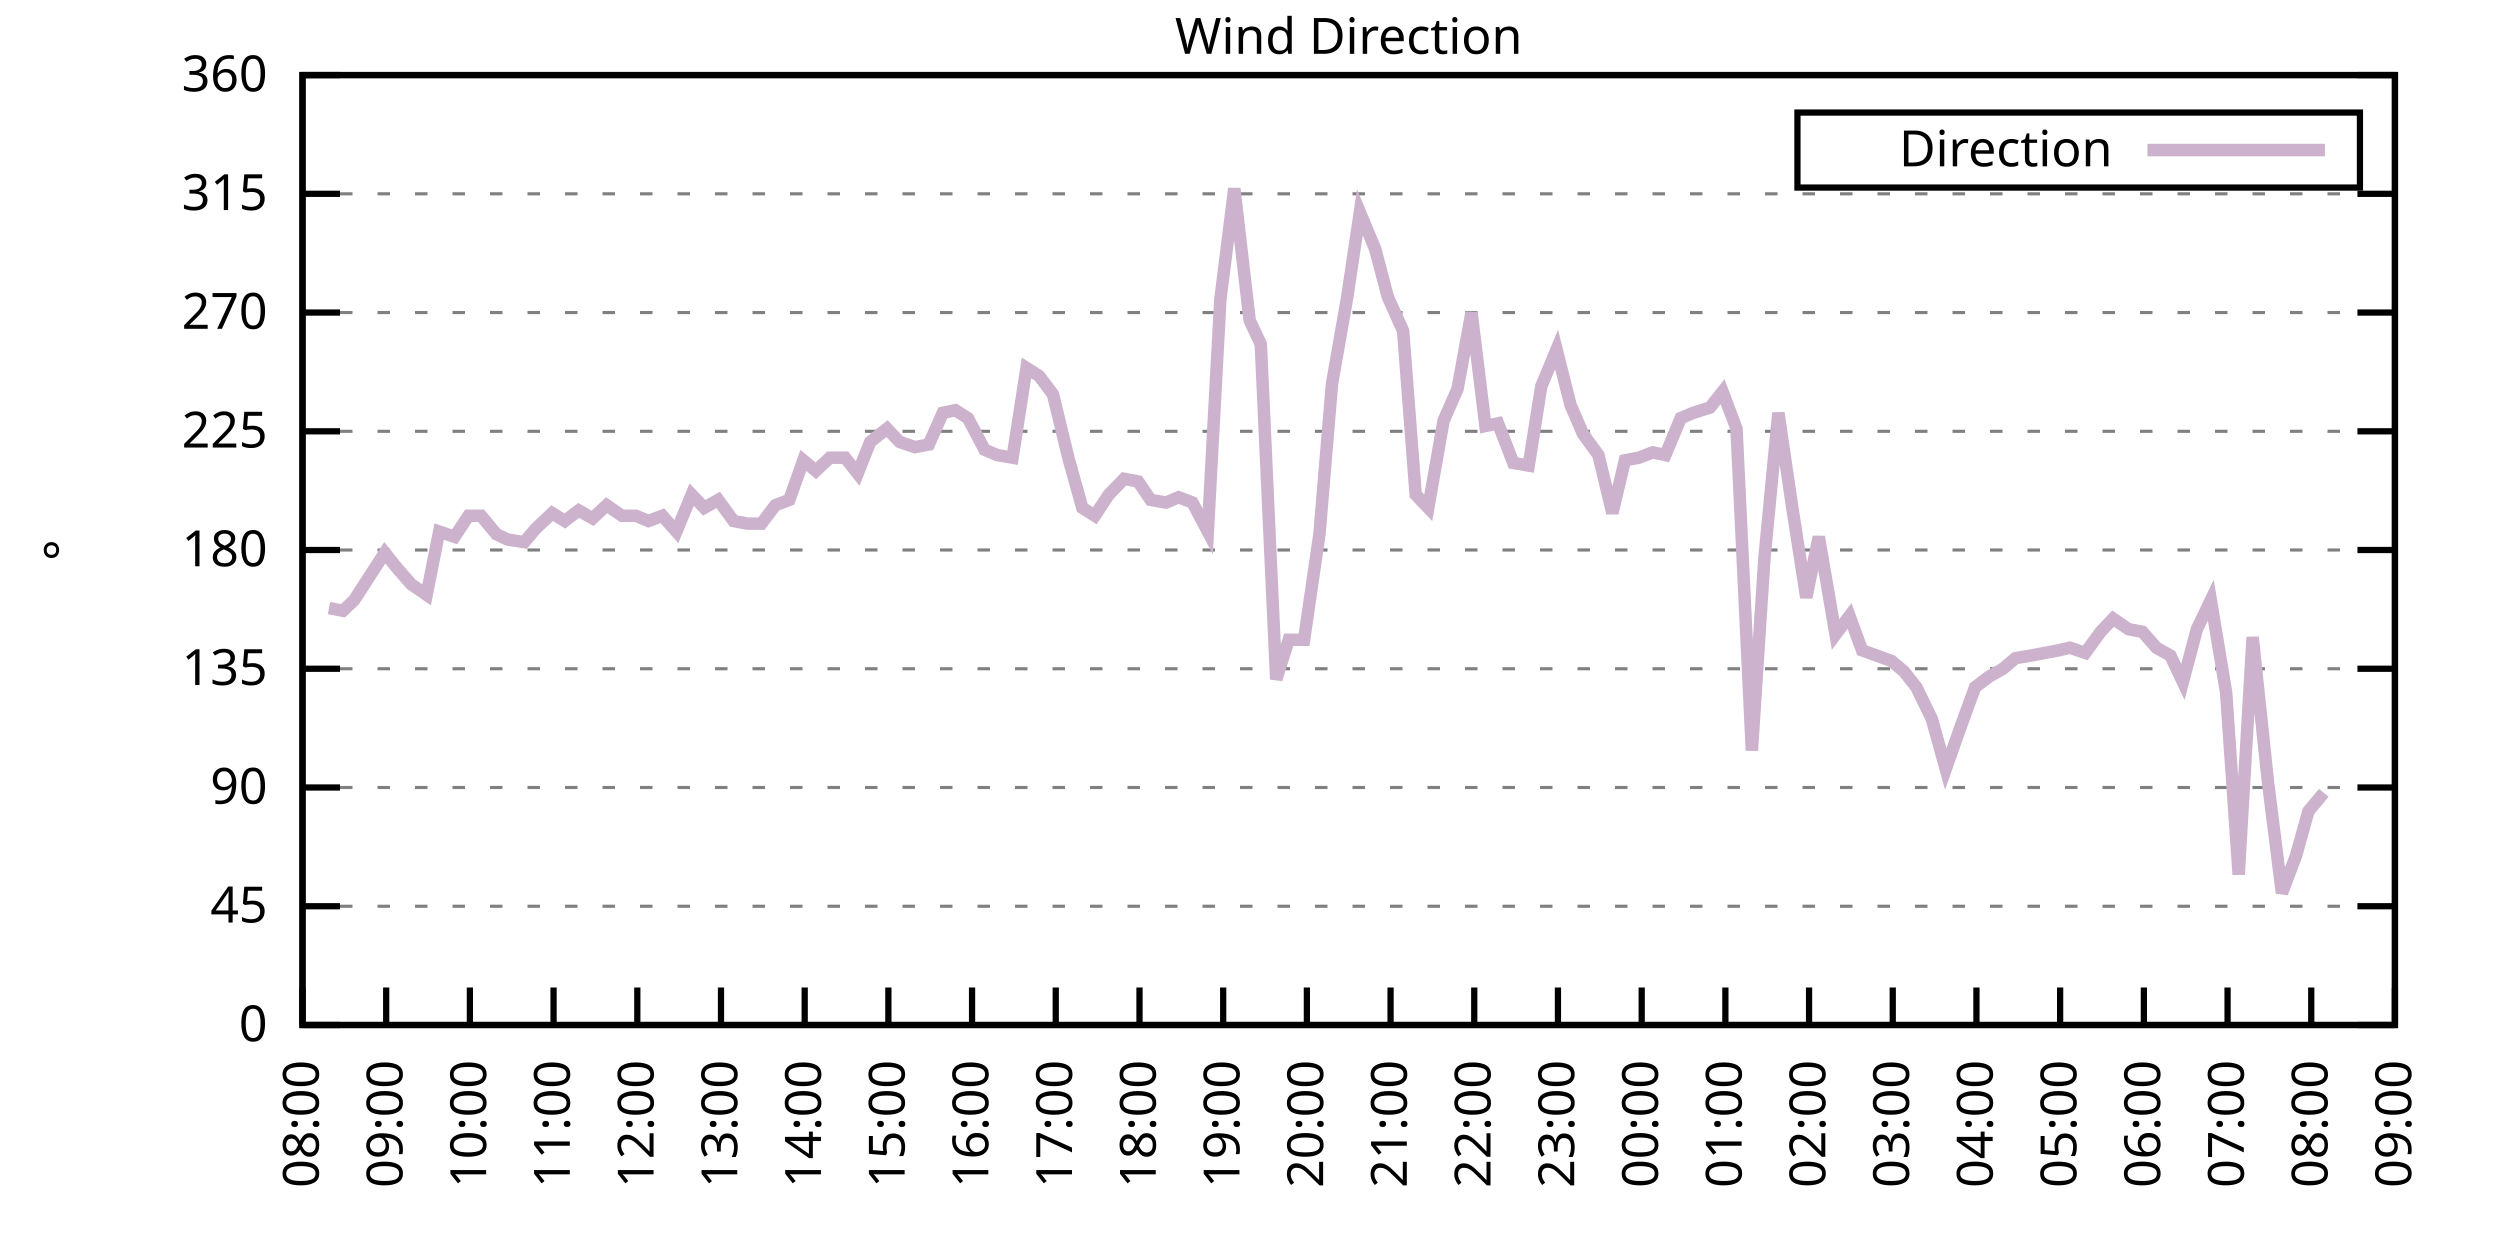
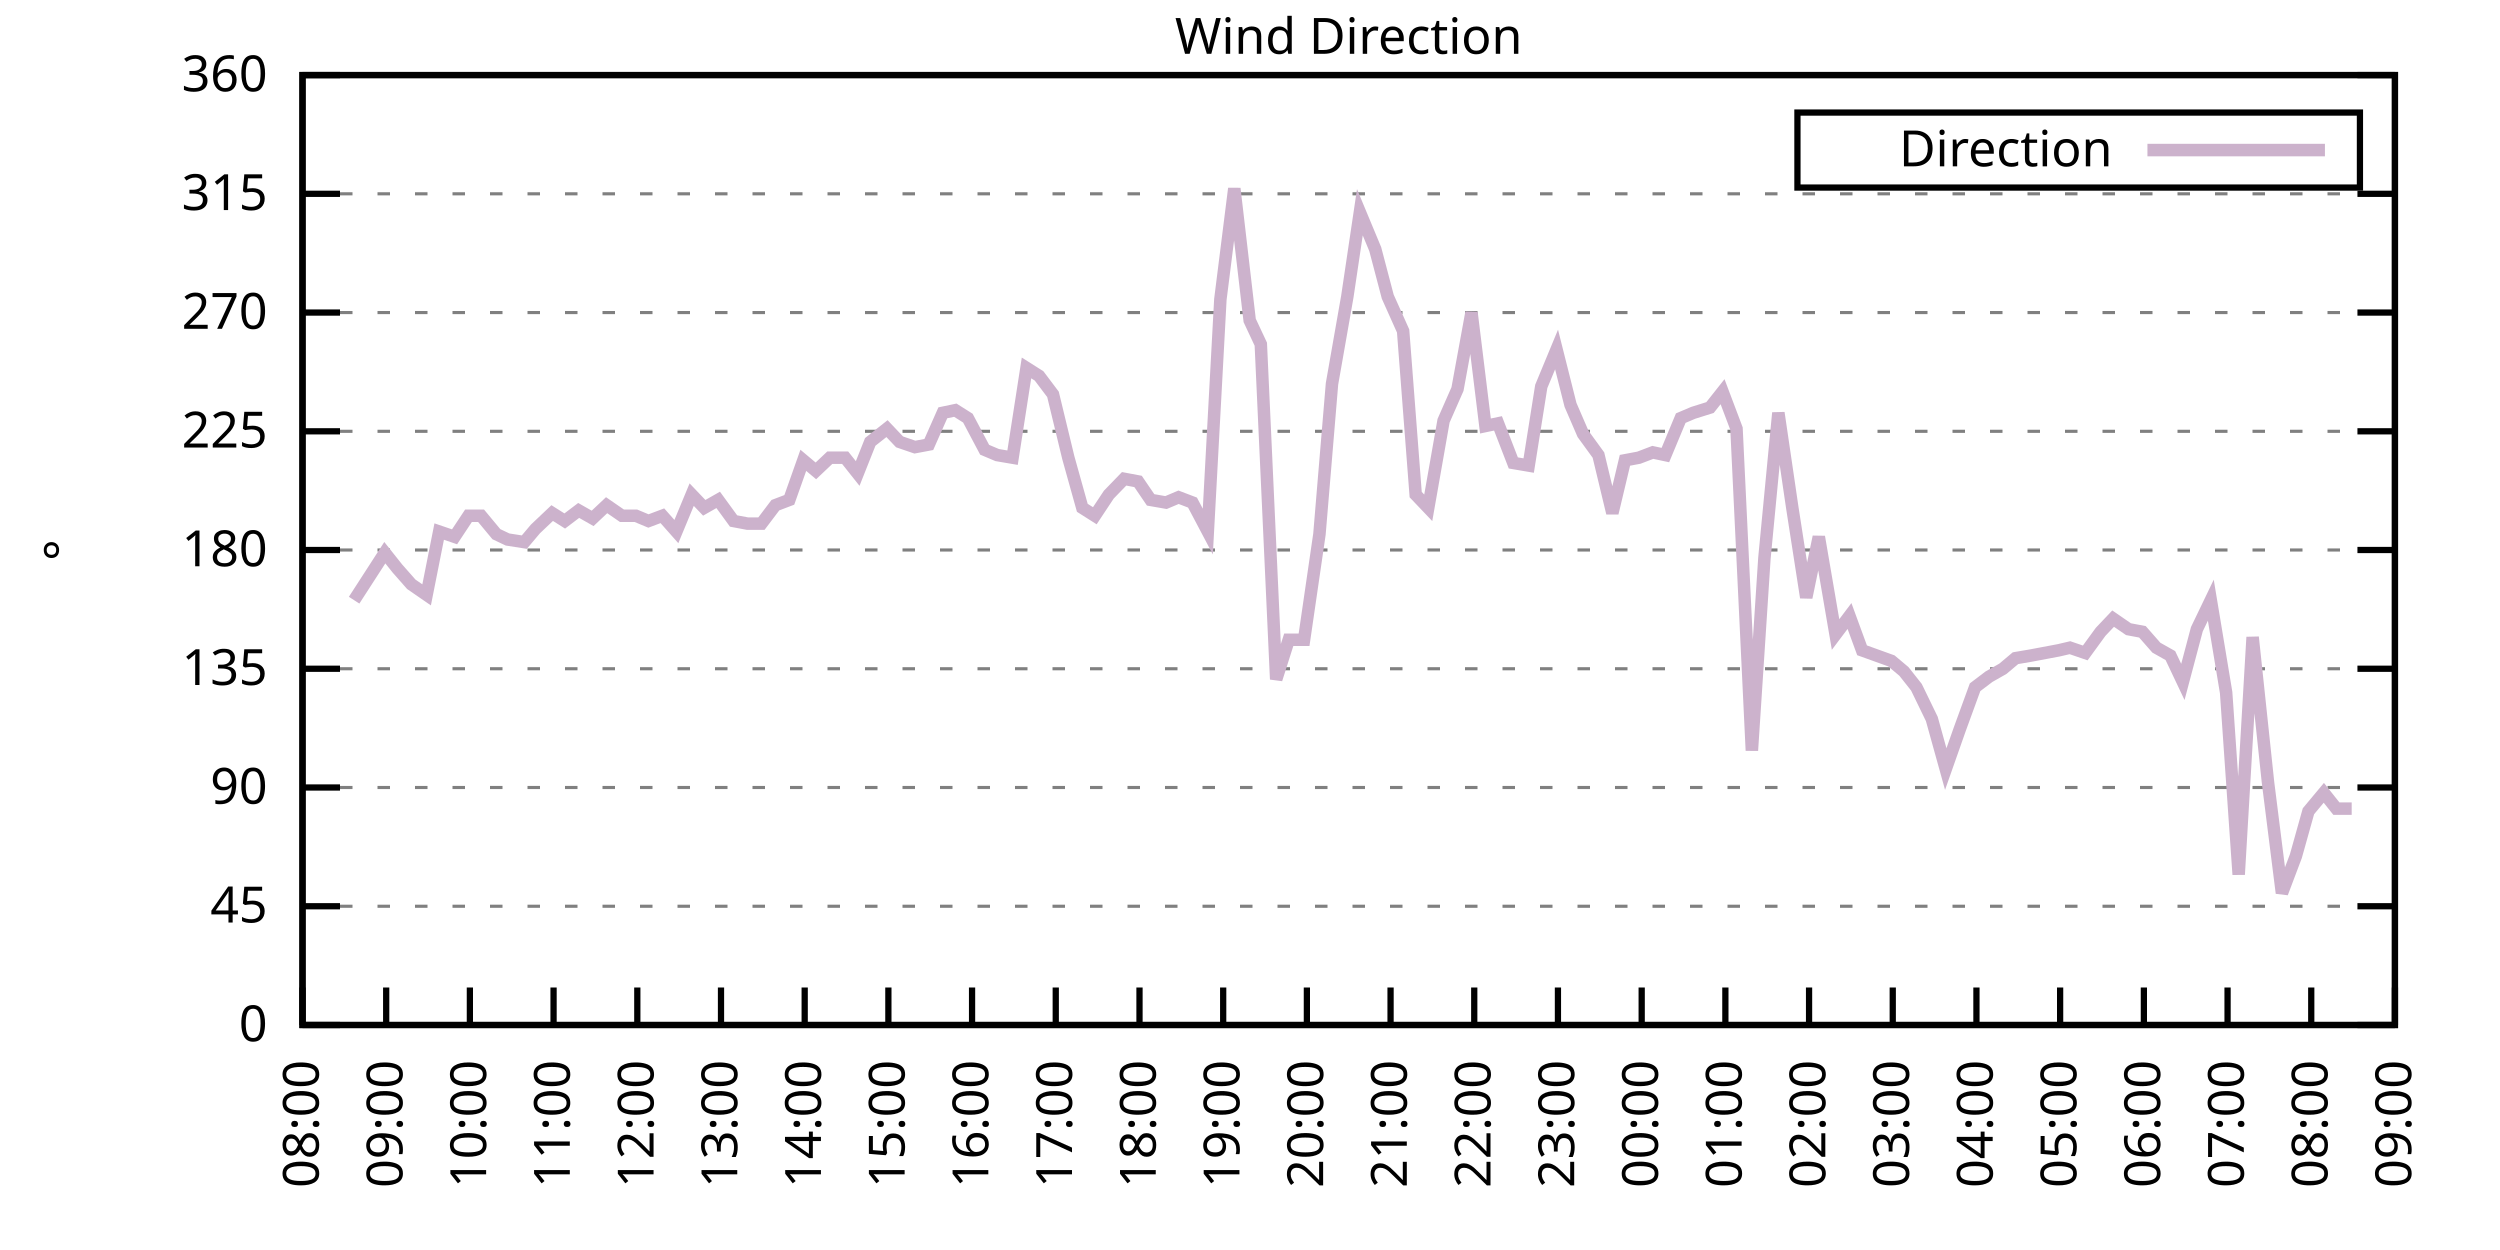
<svg xmlns="http://www.w3.org/2000/svg" xmlns:xlink="http://www.w3.org/1999/xlink" width="400" height="200" viewBox="0 0 400 200">
  <g id="gnuplot_canvas">
    <rect x="0" y="0" width="400" height="200" fill="none" />
    <defs>
      <circle id="gpDot" r="0.5" stroke-width="0.5" stroke="currentColor" />
      <path id="gpPt0" stroke-width="0.333" stroke="currentColor" d="M-1,0 h2 M0,-1 v2" />
      <path id="gpPt1" stroke-width="0.333" stroke="currentColor" d="M-1,-1 L1,1 M1,-1 L-1,1" />
      <path id="gpPt2" stroke-width="0.333" stroke="currentColor" d="M-1,0 L1,0 M0,-1 L0,1 M-1,-1 L1,1 M-1,1 L1,-1" />
      <rect id="gpPt3" stroke-width="0.333" stroke="currentColor" x="-1" y="-1" width="2" height="2" />
      <rect id="gpPt4" stroke-width="0.333" stroke="currentColor" fill="currentColor" x="-1" y="-1" width="2" height="2" />
      <circle id="gpPt5" stroke-width="0.333" stroke="currentColor" cx="0" cy="0" r="1" />
      <use xlink:href="#gpPt5" id="gpPt6" fill="currentColor" stroke="none" />
      <path id="gpPt7" stroke-width="0.333" stroke="currentColor" d="M0,-1.33 L-1.33,0.67 L1.33,0.67 z" />
      <use xlink:href="#gpPt7" id="gpPt8" fill="currentColor" stroke="none" />
      <use xlink:href="#gpPt7" id="gpPt9" stroke="currentColor" transform="rotate(180)" />
      <use xlink:href="#gpPt9" id="gpPt10" fill="currentColor" stroke="none" />
      <use xlink:href="#gpPt3" id="gpPt11" stroke="currentColor" transform="rotate(45)" />
      <use xlink:href="#gpPt11" id="gpPt12" fill="currentColor" stroke="none" />
      <path id="gpPt13" stroke-width="0.333" stroke="currentColor" d="M0,1.330 L1.265,0.411 L0.782,-1.067 L-0.782,-1.076 L-1.265,0.411 z" />
      <use xlink:href="#gpPt13" id="gpPt14" fill="currentColor" stroke="none" />
      <filter id="textbox" filterUnits="objectBoundingBox" x="0" y="0" height="1" width="1">
        <feFlood flood-color="white" flood-opacity="1" result="bgnd" />
        <feComposite in="SourceGraphic" in2="bgnd" operator="atop" />
      </filter>
      <filter id="greybox" filterUnits="objectBoundingBox" x="0" y="0" height="1" width="1">
        <feFlood flood-color="lightgrey" flood-opacity="1" result="grey" />
        <feComposite in="SourceGraphic" in2="grey" operator="atop" />
      </filter>
    </defs>
    <g fill="none" color="white" stroke="currentColor" stroke-width="1.00" stroke-linecap="butt" stroke-linejoin="miter">
</g>
    <g fill="none" color="black" stroke="currentColor" stroke-width="1.00" stroke-linecap="butt" stroke-linejoin="miter">
      <g stroke="none" shape-rendering="crispEdges">
        <polygon fill="rgb(255, 255, 255)" points="48.40,164.00 383.18,164.00 383.18,12.02 48.40,12.02 " />
      </g>
    </g>
    <g fill="none" color="black" stroke="currentColor" stroke-width="1.00" stroke-linecap="butt" stroke-linejoin="miter">
</g>
    <g fill="none" color="black" stroke="black" stroke-width="0.50" stroke-linecap="butt" stroke-linejoin="miter">
</g>
    <g fill="none" color="gray" stroke="currentColor" stroke-width="0.50" stroke-linecap="butt" stroke-linejoin="miter">
      <path stroke="gray" stroke-dasharray="2,4" class="gridline" d="M48.40,164.00 L383.19,164.00  " />
    </g>
    <g fill="none" color="gray" stroke="gray" stroke-width="1.00" stroke-linecap="butt" stroke-linejoin="miter">
</g>
    <g fill="none" color="black" stroke="currentColor" stroke-width="1.00" stroke-linecap="butt" stroke-linejoin="miter">
      <path stroke="black" d="M48.40,164.00 L54.40,164.00 M383.19,164.00 L377.19,164.00  " />
      <g transform="translate(42.80,166.60)" stroke="none" fill="black" font-family="Sans" font-size="8.00" text-anchor="end">
        <text>
          <tspan font-family="Sans"> 0</tspan>
        </text>
      </g>
    </g>
    <g fill="none" color="black" stroke="currentColor" stroke-width="1.00" stroke-linecap="butt" stroke-linejoin="miter">
</g>
    <g fill="none" color="black" stroke="black" stroke-width="0.50" stroke-linecap="butt" stroke-linejoin="miter">
</g>
    <g fill="none" color="gray" stroke="currentColor" stroke-width="0.50" stroke-linecap="butt" stroke-linejoin="miter">
      <path stroke="gray" stroke-dasharray="2,4" class="gridline" d="M48.40,145.00 L383.19,145.00  " />
    </g>
    <g fill="none" color="gray" stroke="gray" stroke-width="1.00" stroke-linecap="butt" stroke-linejoin="miter">
</g>
    <g fill="none" color="black" stroke="currentColor" stroke-width="1.00" stroke-linecap="butt" stroke-linejoin="miter">
      <path stroke="black" d="M48.40,145.00 L54.40,145.00 M383.19,145.00 L377.19,145.00  " />
      <g transform="translate(42.80,147.60)" stroke="none" fill="black" font-family="Sans" font-size="8.00" text-anchor="end">
        <text>
          <tspan font-family="Sans"> 45</tspan>
        </text>
      </g>
    </g>
    <g fill="none" color="black" stroke="currentColor" stroke-width="1.00" stroke-linecap="butt" stroke-linejoin="miter">
</g>
    <g fill="none" color="black" stroke="black" stroke-width="0.50" stroke-linecap="butt" stroke-linejoin="miter">
</g>
    <g fill="none" color="gray" stroke="currentColor" stroke-width="0.50" stroke-linecap="butt" stroke-linejoin="miter">
      <path stroke="gray" stroke-dasharray="2,4" class="gridline" d="M48.40,126.00 L383.19,126.00  " />
    </g>
    <g fill="none" color="gray" stroke="gray" stroke-width="1.00" stroke-linecap="butt" stroke-linejoin="miter">
</g>
    <g fill="none" color="black" stroke="currentColor" stroke-width="1.00" stroke-linecap="butt" stroke-linejoin="miter">
      <path stroke="black" d="M48.40,126.00 L54.40,126.00 M383.19,126.00 L377.19,126.00  " />
      <g transform="translate(42.80,128.60)" stroke="none" fill="black" font-family="Sans" font-size="8.00" text-anchor="end">
        <text>
          <tspan font-family="Sans"> 90</tspan>
        </text>
      </g>
    </g>
    <g fill="none" color="black" stroke="currentColor" stroke-width="1.00" stroke-linecap="butt" stroke-linejoin="miter">
</g>
    <g fill="none" color="black" stroke="black" stroke-width="0.50" stroke-linecap="butt" stroke-linejoin="miter">
</g>
    <g fill="none" color="gray" stroke="currentColor" stroke-width="0.50" stroke-linecap="butt" stroke-linejoin="miter">
      <path stroke="gray" stroke-dasharray="2,4" class="gridline" d="M48.40,107.00 L383.19,107.00  " />
    </g>
    <g fill="none" color="gray" stroke="gray" stroke-width="1.00" stroke-linecap="butt" stroke-linejoin="miter">
</g>
    <g fill="none" color="black" stroke="currentColor" stroke-width="1.00" stroke-linecap="butt" stroke-linejoin="miter">
      <path stroke="black" d="M48.40,107.00 L54.40,107.00 M383.19,107.00 L377.19,107.00  " />
      <g transform="translate(42.80,109.60)" stroke="none" fill="black" font-family="Sans" font-size="8.00" text-anchor="end">
        <text>
          <tspan font-family="Sans"> 135</tspan>
        </text>
      </g>
    </g>
    <g fill="none" color="black" stroke="currentColor" stroke-width="1.00" stroke-linecap="butt" stroke-linejoin="miter">
</g>
    <g fill="none" color="black" stroke="black" stroke-width="0.50" stroke-linecap="butt" stroke-linejoin="miter">
</g>
    <g fill="none" color="gray" stroke="currentColor" stroke-width="0.50" stroke-linecap="butt" stroke-linejoin="miter">
      <path stroke="gray" stroke-dasharray="2,4" class="gridline" d="M48.40,88.00 L383.19,88.00  " />
    </g>
    <g fill="none" color="gray" stroke="gray" stroke-width="1.00" stroke-linecap="butt" stroke-linejoin="miter">
</g>
    <g fill="none" color="black" stroke="currentColor" stroke-width="1.00" stroke-linecap="butt" stroke-linejoin="miter">
      <path stroke="black" d="M48.40,88.00 L54.40,88.00 M383.19,88.00 L377.19,88.00  " />
      <g transform="translate(42.80,90.60)" stroke="none" fill="black" font-family="Sans" font-size="8.00" text-anchor="end">
        <text>
          <tspan font-family="Sans"> 180</tspan>
        </text>
      </g>
    </g>
    <g fill="none" color="black" stroke="currentColor" stroke-width="1.00" stroke-linecap="butt" stroke-linejoin="miter">
</g>
    <g fill="none" color="black" stroke="black" stroke-width="0.50" stroke-linecap="butt" stroke-linejoin="miter">
</g>
    <g fill="none" color="gray" stroke="currentColor" stroke-width="0.50" stroke-linecap="butt" stroke-linejoin="miter">
      <path stroke="gray" stroke-dasharray="2,4" class="gridline" d="M48.40,69.01 L383.19,69.01  " />
    </g>
    <g fill="none" color="gray" stroke="gray" stroke-width="1.00" stroke-linecap="butt" stroke-linejoin="miter">
</g>
    <g fill="none" color="black" stroke="currentColor" stroke-width="1.00" stroke-linecap="butt" stroke-linejoin="miter">
      <path stroke="black" d="M48.40,69.01 L54.40,69.01 M383.19,69.01 L377.19,69.01  " />
      <g transform="translate(42.80,71.61)" stroke="none" fill="black" font-family="Sans" font-size="8.00" text-anchor="end">
        <text>
          <tspan font-family="Sans"> 225</tspan>
        </text>
      </g>
    </g>
    <g fill="none" color="black" stroke="currentColor" stroke-width="1.00" stroke-linecap="butt" stroke-linejoin="miter">
</g>
    <g fill="none" color="black" stroke="black" stroke-width="0.50" stroke-linecap="butt" stroke-linejoin="miter">
</g>
    <g fill="none" color="gray" stroke="currentColor" stroke-width="0.50" stroke-linecap="butt" stroke-linejoin="miter">
      <path stroke="gray" stroke-dasharray="2,4" class="gridline" d="M48.40,50.01 L383.19,50.01  " />
    </g>
    <g fill="none" color="gray" stroke="gray" stroke-width="1.00" stroke-linecap="butt" stroke-linejoin="miter">
</g>
    <g fill="none" color="black" stroke="currentColor" stroke-width="1.00" stroke-linecap="butt" stroke-linejoin="miter">
      <path stroke="black" d="M48.40,50.01 L54.40,50.01 M383.19,50.01 L377.19,50.01  " />
      <g transform="translate(42.80,52.61)" stroke="none" fill="black" font-family="Sans" font-size="8.00" text-anchor="end">
        <text>
          <tspan font-family="Sans"> 270</tspan>
        </text>
      </g>
    </g>
    <g fill="none" color="black" stroke="currentColor" stroke-width="1.00" stroke-linecap="butt" stroke-linejoin="miter">
</g>
    <g fill="none" color="black" stroke="black" stroke-width="0.50" stroke-linecap="butt" stroke-linejoin="miter">
</g>
    <g fill="none" color="gray" stroke="currentColor" stroke-width="0.50" stroke-linecap="butt" stroke-linejoin="miter">
      <path stroke="gray" stroke-dasharray="2,4" class="gridline" d="M48.40,31.01 L383.19,31.01  " />
    </g>
    <g fill="none" color="gray" stroke="gray" stroke-width="1.00" stroke-linecap="butt" stroke-linejoin="miter">
</g>
    <g fill="none" color="black" stroke="currentColor" stroke-width="1.00" stroke-linecap="butt" stroke-linejoin="miter">
      <path stroke="black" d="M48.40,31.01 L54.40,31.01 M383.19,31.01 L377.19,31.01  " />
      <g transform="translate(42.80,33.61)" stroke="none" fill="black" font-family="Sans" font-size="8.00" text-anchor="end">
        <text>
          <tspan font-family="Sans"> 315</tspan>
        </text>
      </g>
    </g>
    <g fill="none" color="black" stroke="currentColor" stroke-width="1.00" stroke-linecap="butt" stroke-linejoin="miter">
</g>
    <g fill="none" color="black" stroke="black" stroke-width="0.50" stroke-linecap="butt" stroke-linejoin="miter">
</g>
    <g fill="none" color="gray" stroke="currentColor" stroke-width="0.50" stroke-linecap="butt" stroke-linejoin="miter">
      <path stroke="gray" stroke-dasharray="2,4" class="gridline" d="M48.40,12.01 L383.19,12.01  " />
    </g>
    <g fill="none" color="gray" stroke="gray" stroke-width="1.00" stroke-linecap="butt" stroke-linejoin="miter">
</g>
    <g fill="none" color="black" stroke="currentColor" stroke-width="1.00" stroke-linecap="butt" stroke-linejoin="miter">
      <path stroke="black" d="M48.40,12.01 L54.40,12.01 M383.19,12.01 L377.19,12.01  " />
      <g transform="translate(42.80,14.61)" stroke="none" fill="black" font-family="Sans" font-size="8.00" text-anchor="end">
        <text>
          <tspan font-family="Sans"> 360</tspan>
        </text>
      </g>
    </g>
    <g fill="none" color="black" stroke="currentColor" stroke-width="1.00" stroke-linecap="butt" stroke-linejoin="miter">
      <path stroke="black" d="M48.40,164.00 L48.40,158.00  " />
      <g transform="translate(51.00,169.60) rotate(270.00)" stroke="none" fill="black" font-family="Sans" font-size="8.00" text-anchor="end">
        <text>
          <tspan font-family="Sans">08:00</tspan>
        </text>
      </g>
    </g>
    <g fill="none" color="black" stroke="currentColor" stroke-width="1.00" stroke-linecap="butt" stroke-linejoin="miter">
      <path stroke="black" d="M61.79,164.00 L61.79,158.00  " />
      <g transform="translate(64.39,169.60) rotate(270.00)" stroke="none" fill="black" font-family="Sans" font-size="8.00" text-anchor="end">
        <text>
          <tspan font-family="Sans">09:00</tspan>
        </text>
      </g>
    </g>
    <g fill="none" color="black" stroke="currentColor" stroke-width="1.00" stroke-linecap="butt" stroke-linejoin="miter">
      <path stroke="black" d="M75.18,164.00 L75.18,158.00  " />
      <g transform="translate(77.78,169.60) rotate(270.00)" stroke="none" fill="black" font-family="Sans" font-size="8.00" text-anchor="end">
        <text>
          <tspan font-family="Sans">10:00</tspan>
        </text>
      </g>
    </g>
    <g fill="none" color="black" stroke="currentColor" stroke-width="1.00" stroke-linecap="butt" stroke-linejoin="miter">
      <path stroke="black" d="M88.57,164.00 L88.57,158.00  " />
      <g transform="translate(91.17,169.60) rotate(270.00)" stroke="none" fill="black" font-family="Sans" font-size="8.00" text-anchor="end">
        <text>
          <tspan font-family="Sans">11:00</tspan>
        </text>
      </g>
    </g>
    <g fill="none" color="black" stroke="currentColor" stroke-width="1.00" stroke-linecap="butt" stroke-linejoin="miter">
      <path stroke="black" d="M101.97,164.00 L101.97,158.00  " />
      <g transform="translate(104.57,169.60) rotate(270.00)" stroke="none" fill="black" font-family="Sans" font-size="8.00" text-anchor="end">
        <text>
          <tspan font-family="Sans">12:00</tspan>
        </text>
      </g>
    </g>
    <g fill="none" color="black" stroke="currentColor" stroke-width="1.00" stroke-linecap="butt" stroke-linejoin="miter">
      <path stroke="black" d="M115.36,164.00 L115.36,158.00  " />
      <g transform="translate(117.96,169.60) rotate(270.00)" stroke="none" fill="black" font-family="Sans" font-size="8.00" text-anchor="end">
        <text>
          <tspan font-family="Sans">13:00</tspan>
        </text>
      </g>
    </g>
    <g fill="none" color="black" stroke="currentColor" stroke-width="1.00" stroke-linecap="butt" stroke-linejoin="miter">
      <path stroke="black" d="M128.75,164.00 L128.75,158.00  " />
      <g transform="translate(131.35,169.60) rotate(270.00)" stroke="none" fill="black" font-family="Sans" font-size="8.00" text-anchor="end">
        <text>
          <tspan font-family="Sans">14:00</tspan>
        </text>
      </g>
    </g>
    <g fill="none" color="black" stroke="currentColor" stroke-width="1.00" stroke-linecap="butt" stroke-linejoin="miter">
      <path stroke="black" d="M142.14,164.00 L142.14,158.00  " />
      <g transform="translate(144.74,169.60) rotate(270.00)" stroke="none" fill="black" font-family="Sans" font-size="8.00" text-anchor="end">
        <text>
          <tspan font-family="Sans">15:00</tspan>
        </text>
      </g>
    </g>
    <g fill="none" color="black" stroke="currentColor" stroke-width="1.00" stroke-linecap="butt" stroke-linejoin="miter">
      <path stroke="black" d="M155.53,164.00 L155.53,158.00  " />
      <g transform="translate(158.13,169.60) rotate(270.00)" stroke="none" fill="black" font-family="Sans" font-size="8.00" text-anchor="end">
        <text>
          <tspan font-family="Sans">16:00</tspan>
        </text>
      </g>
    </g>
    <g fill="none" color="black" stroke="currentColor" stroke-width="1.00" stroke-linecap="butt" stroke-linejoin="miter">
      <path stroke="black" d="M168.92,164.00 L168.92,158.00  " />
      <g transform="translate(171.52,169.60) rotate(270.00)" stroke="none" fill="black" font-family="Sans" font-size="8.00" text-anchor="end">
        <text>
          <tspan font-family="Sans">17:00</tspan>
        </text>
      </g>
    </g>
    <g fill="none" color="black" stroke="currentColor" stroke-width="1.00" stroke-linecap="butt" stroke-linejoin="miter">
      <path stroke="black" d="M182.32,164.00 L182.32,158.00  " />
      <g transform="translate(184.92,169.60) rotate(270.00)" stroke="none" fill="black" font-family="Sans" font-size="8.00" text-anchor="end">
        <text>
          <tspan font-family="Sans">18:00</tspan>
        </text>
      </g>
    </g>
    <g fill="none" color="black" stroke="currentColor" stroke-width="1.00" stroke-linecap="butt" stroke-linejoin="miter">
      <path stroke="black" d="M195.71,164.00 L195.71,158.00  " />
      <g transform="translate(198.31,169.60) rotate(270.00)" stroke="none" fill="black" font-family="Sans" font-size="8.00" text-anchor="end">
        <text>
          <tspan font-family="Sans">19:00</tspan>
        </text>
      </g>
    </g>
    <g fill="none" color="black" stroke="currentColor" stroke-width="1.00" stroke-linecap="butt" stroke-linejoin="miter">
      <path stroke="black" d="M209.10,164.00 L209.10,158.00  " />
      <g transform="translate(211.70,169.60) rotate(270.00)" stroke="none" fill="black" font-family="Sans" font-size="8.00" text-anchor="end">
        <text>
          <tspan font-family="Sans">20:00</tspan>
        </text>
      </g>
    </g>
    <g fill="none" color="black" stroke="currentColor" stroke-width="1.00" stroke-linecap="butt" stroke-linejoin="miter">
      <path stroke="black" d="M222.49,164.00 L222.49,158.00  " />
      <g transform="translate(225.09,169.60) rotate(270.00)" stroke="none" fill="black" font-family="Sans" font-size="8.00" text-anchor="end">
        <text>
          <tspan font-family="Sans">21:00</tspan>
        </text>
      </g>
    </g>
    <g fill="none" color="black" stroke="currentColor" stroke-width="1.00" stroke-linecap="butt" stroke-linejoin="miter">
      <path stroke="black" d="M235.88,164.00 L235.88,158.00  " />
      <g transform="translate(238.48,169.60) rotate(270.00)" stroke="none" fill="black" font-family="Sans" font-size="8.00" text-anchor="end">
        <text>
          <tspan font-family="Sans">22:00</tspan>
        </text>
      </g>
    </g>
    <g fill="none" color="black" stroke="currentColor" stroke-width="1.00" stroke-linecap="butt" stroke-linejoin="miter">
      <path stroke="black" d="M249.27,164.00 L249.27,158.00  " />
      <g transform="translate(251.87,169.60) rotate(270.00)" stroke="none" fill="black" font-family="Sans" font-size="8.00" text-anchor="end">
        <text>
          <tspan font-family="Sans">23:00</tspan>
        </text>
      </g>
    </g>
    <g fill="none" color="black" stroke="currentColor" stroke-width="1.00" stroke-linecap="butt" stroke-linejoin="miter">
      <path stroke="black" d="M262.67,164.00 L262.67,158.00  " />
      <g transform="translate(265.27,169.60) rotate(270.00)" stroke="none" fill="black" font-family="Sans" font-size="8.00" text-anchor="end">
        <text>
          <tspan font-family="Sans">00:00</tspan>
        </text>
      </g>
    </g>
    <g fill="none" color="black" stroke="currentColor" stroke-width="1.00" stroke-linecap="butt" stroke-linejoin="miter">
      <path stroke="black" d="M276.06,164.00 L276.06,158.00  " />
      <g transform="translate(278.66,169.60) rotate(270.00)" stroke="none" fill="black" font-family="Sans" font-size="8.00" text-anchor="end">
        <text>
          <tspan font-family="Sans">01:00</tspan>
        </text>
      </g>
    </g>
    <g fill="none" color="black" stroke="currentColor" stroke-width="1.00" stroke-linecap="butt" stroke-linejoin="miter">
      <path stroke="black" d="M289.45,164.00 L289.45,158.00  " />
      <g transform="translate(292.05,169.60) rotate(270.00)" stroke="none" fill="black" font-family="Sans" font-size="8.00" text-anchor="end">
        <text>
          <tspan font-family="Sans">02:00</tspan>
        </text>
      </g>
    </g>
    <g fill="none" color="black" stroke="currentColor" stroke-width="1.00" stroke-linecap="butt" stroke-linejoin="miter">
      <path stroke="black" d="M302.84,164.00 L302.84,158.00  " />
      <g transform="translate(305.44,169.60) rotate(270.00)" stroke="none" fill="black" font-family="Sans" font-size="8.00" text-anchor="end">
        <text>
          <tspan font-family="Sans">03:00</tspan>
        </text>
      </g>
    </g>
    <g fill="none" color="black" stroke="currentColor" stroke-width="1.00" stroke-linecap="butt" stroke-linejoin="miter">
      <path stroke="black" d="M316.23,164.00 L316.23,158.00  " />
      <g transform="translate(318.83,169.60) rotate(270.00)" stroke="none" fill="black" font-family="Sans" font-size="8.00" text-anchor="end">
        <text>
          <tspan font-family="Sans">04:00</tspan>
        </text>
      </g>
    </g>
    <g fill="none" color="black" stroke="currentColor" stroke-width="1.00" stroke-linecap="butt" stroke-linejoin="miter">
      <path stroke="black" d="M329.62,164.00 L329.62,158.00  " />
      <g transform="translate(332.22,169.60) rotate(270.00)" stroke="none" fill="black" font-family="Sans" font-size="8.00" text-anchor="end">
        <text>
          <tspan font-family="Sans">05:00</tspan>
        </text>
      </g>
    </g>
    <g fill="none" color="black" stroke="currentColor" stroke-width="1.00" stroke-linecap="butt" stroke-linejoin="miter">
      <path stroke="black" d="M343.02,164.00 L343.02,158.00  " />
      <g transform="translate(345.62,169.60) rotate(270.00)" stroke="none" fill="black" font-family="Sans" font-size="8.00" text-anchor="end">
        <text>
          <tspan font-family="Sans">06:00</tspan>
        </text>
      </g>
    </g>
    <g fill="none" color="black" stroke="currentColor" stroke-width="1.00" stroke-linecap="butt" stroke-linejoin="miter">
      <path stroke="black" d="M356.41,164.00 L356.41,158.00  " />
      <g transform="translate(359.01,169.60) rotate(270.00)" stroke="none" fill="black" font-family="Sans" font-size="8.00" text-anchor="end">
        <text>
          <tspan font-family="Sans">07:00</tspan>
        </text>
      </g>
    </g>
    <g fill="none" color="black" stroke="currentColor" stroke-width="1.00" stroke-linecap="butt" stroke-linejoin="miter">
      <path stroke="black" d="M369.80,164.00 L369.80,158.00  " />
      <g transform="translate(372.40,169.60) rotate(270.00)" stroke="none" fill="black" font-family="Sans" font-size="8.00" text-anchor="end">
        <text>
          <tspan font-family="Sans">08:00</tspan>
        </text>
      </g>
    </g>
    <g fill="none" color="black" stroke="currentColor" stroke-width="1.00" stroke-linecap="butt" stroke-linejoin="miter">
      <path stroke="black" d="M383.19,164.00 L383.19,158.00  " />
      <g transform="translate(385.79,169.60) rotate(270.00)" stroke="none" fill="black" font-family="Sans" font-size="8.00" text-anchor="end">
        <text>
          <tspan font-family="Sans">09:00</tspan>
        </text>
      </g>
    </g>
    <g fill="none" color="black" stroke="currentColor" stroke-width="1.00" stroke-linecap="butt" stroke-linejoin="miter">
</g>
    <g fill="none" color="black" stroke="currentColor" stroke-width="1.00" stroke-linecap="butt" stroke-linejoin="miter">
      <path stroke="black" d="M48.40,12.01 L48.40,164.00 L383.19,164.00 L383.19,12.01 L48.40,12.01 Z  " />
    </g>
    <g fill="none" color="black" stroke="currentColor" stroke-width="1.00" stroke-linecap="butt" stroke-linejoin="miter">
</g>
    <g fill="none" color="black" stroke="currentColor" stroke-width="1.00" stroke-linecap="butt" stroke-linejoin="miter">
      <path stroke="black" d="M287.59,30.01 L287.59,18.01 L377.59,18.01 L377.59,30.01 L287.59,30.01 Z  " />
    </g>
    <g id="Wind_direction_plot_1">
      <g fill="none" color="white" stroke="black" stroke-width="2.00" stroke-linecap="butt" stroke-linejoin="miter">
</g>
      <g fill="none" color="black" stroke="currentColor" stroke-width="2.00" stroke-linecap="butt" stroke-linejoin="miter">
        <g transform="translate(337.99,26.61)" stroke="none" fill="black" font-family="Sans" font-size="8.00" text-anchor="end">
          <text>
            <tspan font-family="Sans">Direction</tspan>
          </text>
        </g>
      </g>
      <g fill="none" color="black" stroke="currentColor" stroke-width="2.00" stroke-linecap="butt" stroke-linejoin="miter">
-         <path stroke="rgb(204, 178, 204)" d="M343.59,24.01 L371.99,24.01 M52.64,97.29 L54.87,97.72 L56.66,96.03 L61.57,88.43 L63.58,90.96 L65.81,93.49   L68.26,95.18 L70.27,85.05 L72.73,85.89 L74.96,82.52 L76.97,82.52 L79.42,85.47 L81.21,86.32 L83.89,86.74   L85.67,84.63 L88.35,82.09 L90.36,83.36 L92.59,81.67 L94.82,82.94 L97.06,80.83 L99.51,82.52 L101.74,82.52   L103.75,83.36 L105.98,82.52 L108.22,85.05 L110.67,79.14 L112.68,81.25 L114.91,79.98 L117.37,83.36 L119.60,83.78   L121.83,83.78 L124.06,80.83 L126.29,79.98 L128.53,73.65 L130.54,75.34 L132.77,73.23 L135.22,73.23 L137.23,75.76   L139.24,70.70 L141.92,68.58 L143.93,70.70 L146.38,71.54 L148.61,71.12 L150.85,66.05 L152.85,65.63 L154.86,66.90   L157.54,71.96 L159.55,72.81 L162.01,73.23 L164.24,58.87 L166.25,60.14 L168.48,63.10 L170.93,73.23 L173.17,81.25   L175.17,82.52 L177.41,79.14 L179.86,76.61 L182.09,77.03 L184.10,79.98 L186.56,80.41 L188.57,79.56 L190.80,80.41   L193.25,85.05 L195.26,47.90 L197.49,30.16 L199.95,51.27 L201.73,55.07 L204.19,108.69 L206.20,102.36 L208.65,102.36   L211.11,85.47 L213.12,61.41 L215.57,47.47 L217.58,33.96 L220.04,39.87 L222.04,47.47 L224.50,52.96 L226.51,79.14   L228.52,81.25 L230.97,67.32 L233.20,62.25 L235.44,50.01 L237.67,68.16 L239.68,67.74 L242.13,74.07 L244.59,74.49   L246.60,61.83 L249.05,55.92 L251.28,64.78 L253.29,69.43 L255.75,72.81 L257.98,82.09 L259.99,73.65 L262.22,73.23   L264.45,72.38 L266.46,72.81 L268.92,66.90 L270.92,66.05 L273.60,65.21 L275.61,62.67 L277.84,68.58 L280.30,120.09   L282.31,89.27 L284.54,66.05 L286.77,81.25 L289.00,95.60 L291.01,85.89 L293.69,101.52 L295.92,98.56 L297.93,104.05   L302.62,105.74 L304.63,107.43 L306.63,109.96 L309.09,115.03 L311.32,123.05 L313.55,116.71 L316.01,109.96 L318.24,108.27   L320.47,107.00 L322.48,105.31 L324.94,104.89 L327.17,104.47 L329.40,104.05 L331.19,103.63 L333.64,104.47 L336.10,101.09   L338.10,98.98 L340.56,100.67 L342.79,101.09 L345.02,103.63 L347.26,104.89 L349.26,109.11 L351.50,100.67 L353.73,96.03   L356.18,110.80 L358.19,139.93 L360.42,101.94 L362.88,125.16 L365.11,142.89 L367.34,136.98 L369.35,129.80 L371.81,126.85    " />
+         <path stroke="rgb(204, 178, 204)" d="M343.59,24.01 L371.99,24.01 M56.66,96.03 L61.57,88.43 L63.58,90.96 L65.81,93.49 L68.26,95.18 L70.27,85.05   L72.73,85.89 L74.96,82.52 L76.97,82.52 L79.42,85.47 L81.21,86.32 L83.89,86.74 L85.67,84.63 L88.35,82.09   L90.36,83.36 L92.59,81.67 L94.82,82.94 L97.06,80.83 L99.51,82.52 L101.74,82.52 L103.75,83.36 L105.98,82.52   L108.22,85.05 L110.67,79.14 L112.68,81.25 L114.91,79.98 L117.37,83.36 L119.60,83.78 L121.83,83.78 L124.06,80.83   L126.29,79.98 L128.53,73.65 L130.54,75.34 L132.77,73.23 L135.22,73.23 L137.23,75.76 L139.24,70.70 L141.92,68.58   L143.93,70.70 L146.38,71.54 L148.61,71.12 L150.85,66.05 L152.85,65.63 L154.86,66.90 L157.54,71.96 L159.55,72.81   L162.01,73.23 L164.24,58.87 L166.25,60.14 L168.48,63.10 L170.93,73.23 L173.17,81.25 L175.17,82.52 L177.41,79.14   L179.86,76.61 L182.09,77.03 L184.10,79.98 L186.56,80.41 L188.57,79.56 L190.80,80.41 L193.25,85.05 L195.26,47.90   L197.49,30.16 L199.95,51.27 L201.73,55.07 L204.19,108.69 L206.20,102.36 L208.65,102.36 L211.11,85.47 L213.12,61.41   L215.57,47.47 L217.58,33.96 L220.04,39.87 L222.04,47.47 L224.50,52.96 L226.51,79.14 L228.52,81.25 L230.97,67.32   L233.20,62.25 L235.44,50.01 L237.67,68.16 L239.68,67.74 L242.13,74.07 L244.59,74.49 L246.60,61.83 L249.05,55.92   L251.28,64.78 L253.29,69.43 L255.75,72.81 L257.98,82.09 L259.99,73.65 L262.22,73.23 L264.45,72.38 L266.46,72.81   L268.92,66.90 L270.92,66.05 L273.60,65.21 L275.61,62.67 L277.84,68.58 L280.30,120.09 L282.31,89.27 L284.54,66.05   L286.77,81.25 L289.00,95.60 L291.01,85.89 L293.69,101.52 L295.92,98.56 L297.93,104.05 L302.62,105.74 L304.63,107.43   L306.63,109.96 L309.09,115.03 L311.32,123.05 L313.55,116.71 L316.01,109.96 L318.24,108.27 L320.47,107.00 L322.48,105.31   L324.94,104.89 L327.17,104.47 L329.40,104.05 L331.19,103.63 L333.64,104.47 L336.10,101.09 L338.10,98.98 L340.56,100.67   L342.79,101.09 L345.02,103.63 L347.26,104.89 L349.26,109.11 L351.50,100.67 L353.73,96.03 L356.18,110.80 L358.19,139.93   L360.42,101.94 L362.88,125.16 L365.11,142.89 L367.34,136.98 L369.35,129.80 L371.81,126.85 L373.82,129.38 L376.27,129.38    " />
      </g>
    </g>
    <g fill="none" color="black" stroke="currentColor" stroke-width="2.00" stroke-linecap="butt" stroke-linejoin="miter">
</g>
    <g fill="none" color="black" stroke="black" stroke-width="1.00" stroke-linecap="butt" stroke-linejoin="miter">
</g>
    <g fill="none" color="black" stroke="currentColor" stroke-width="1.00" stroke-linecap="butt" stroke-linejoin="miter">
      <path stroke="black" d="M48.40,12.01 L48.40,164.00 L383.19,164.00 L383.19,12.01 L48.40,12.01 Z  " />
      <g transform="translate(12.80,88.01) rotate(270.00)" stroke="none" fill="black" font-family="Sans" font-size="8.00" text-anchor="middle">
        <text>
          <tspan font-family="Sans">°</tspan>
        </text>
      </g>
    </g>
    <g fill="none" color="black" stroke="currentColor" stroke-width="1.00" stroke-linecap="butt" stroke-linejoin="miter">
</g>
    <g fill="none" color="black" stroke="currentColor" stroke-width="1.00" stroke-linecap="butt" stroke-linejoin="miter">
      <g transform="translate(215.79,8.61)" stroke="none" fill="black" font-family="Sans" font-size="8.00" text-anchor="middle">
        <text>
          <tspan font-family="Sans">Wind Direction</tspan>
        </text>
      </g>
    </g>
    <g fill="none" color="black" stroke="currentColor" stroke-width="1.00" stroke-linecap="butt" stroke-linejoin="miter">
</g>
  </g>
</svg>
